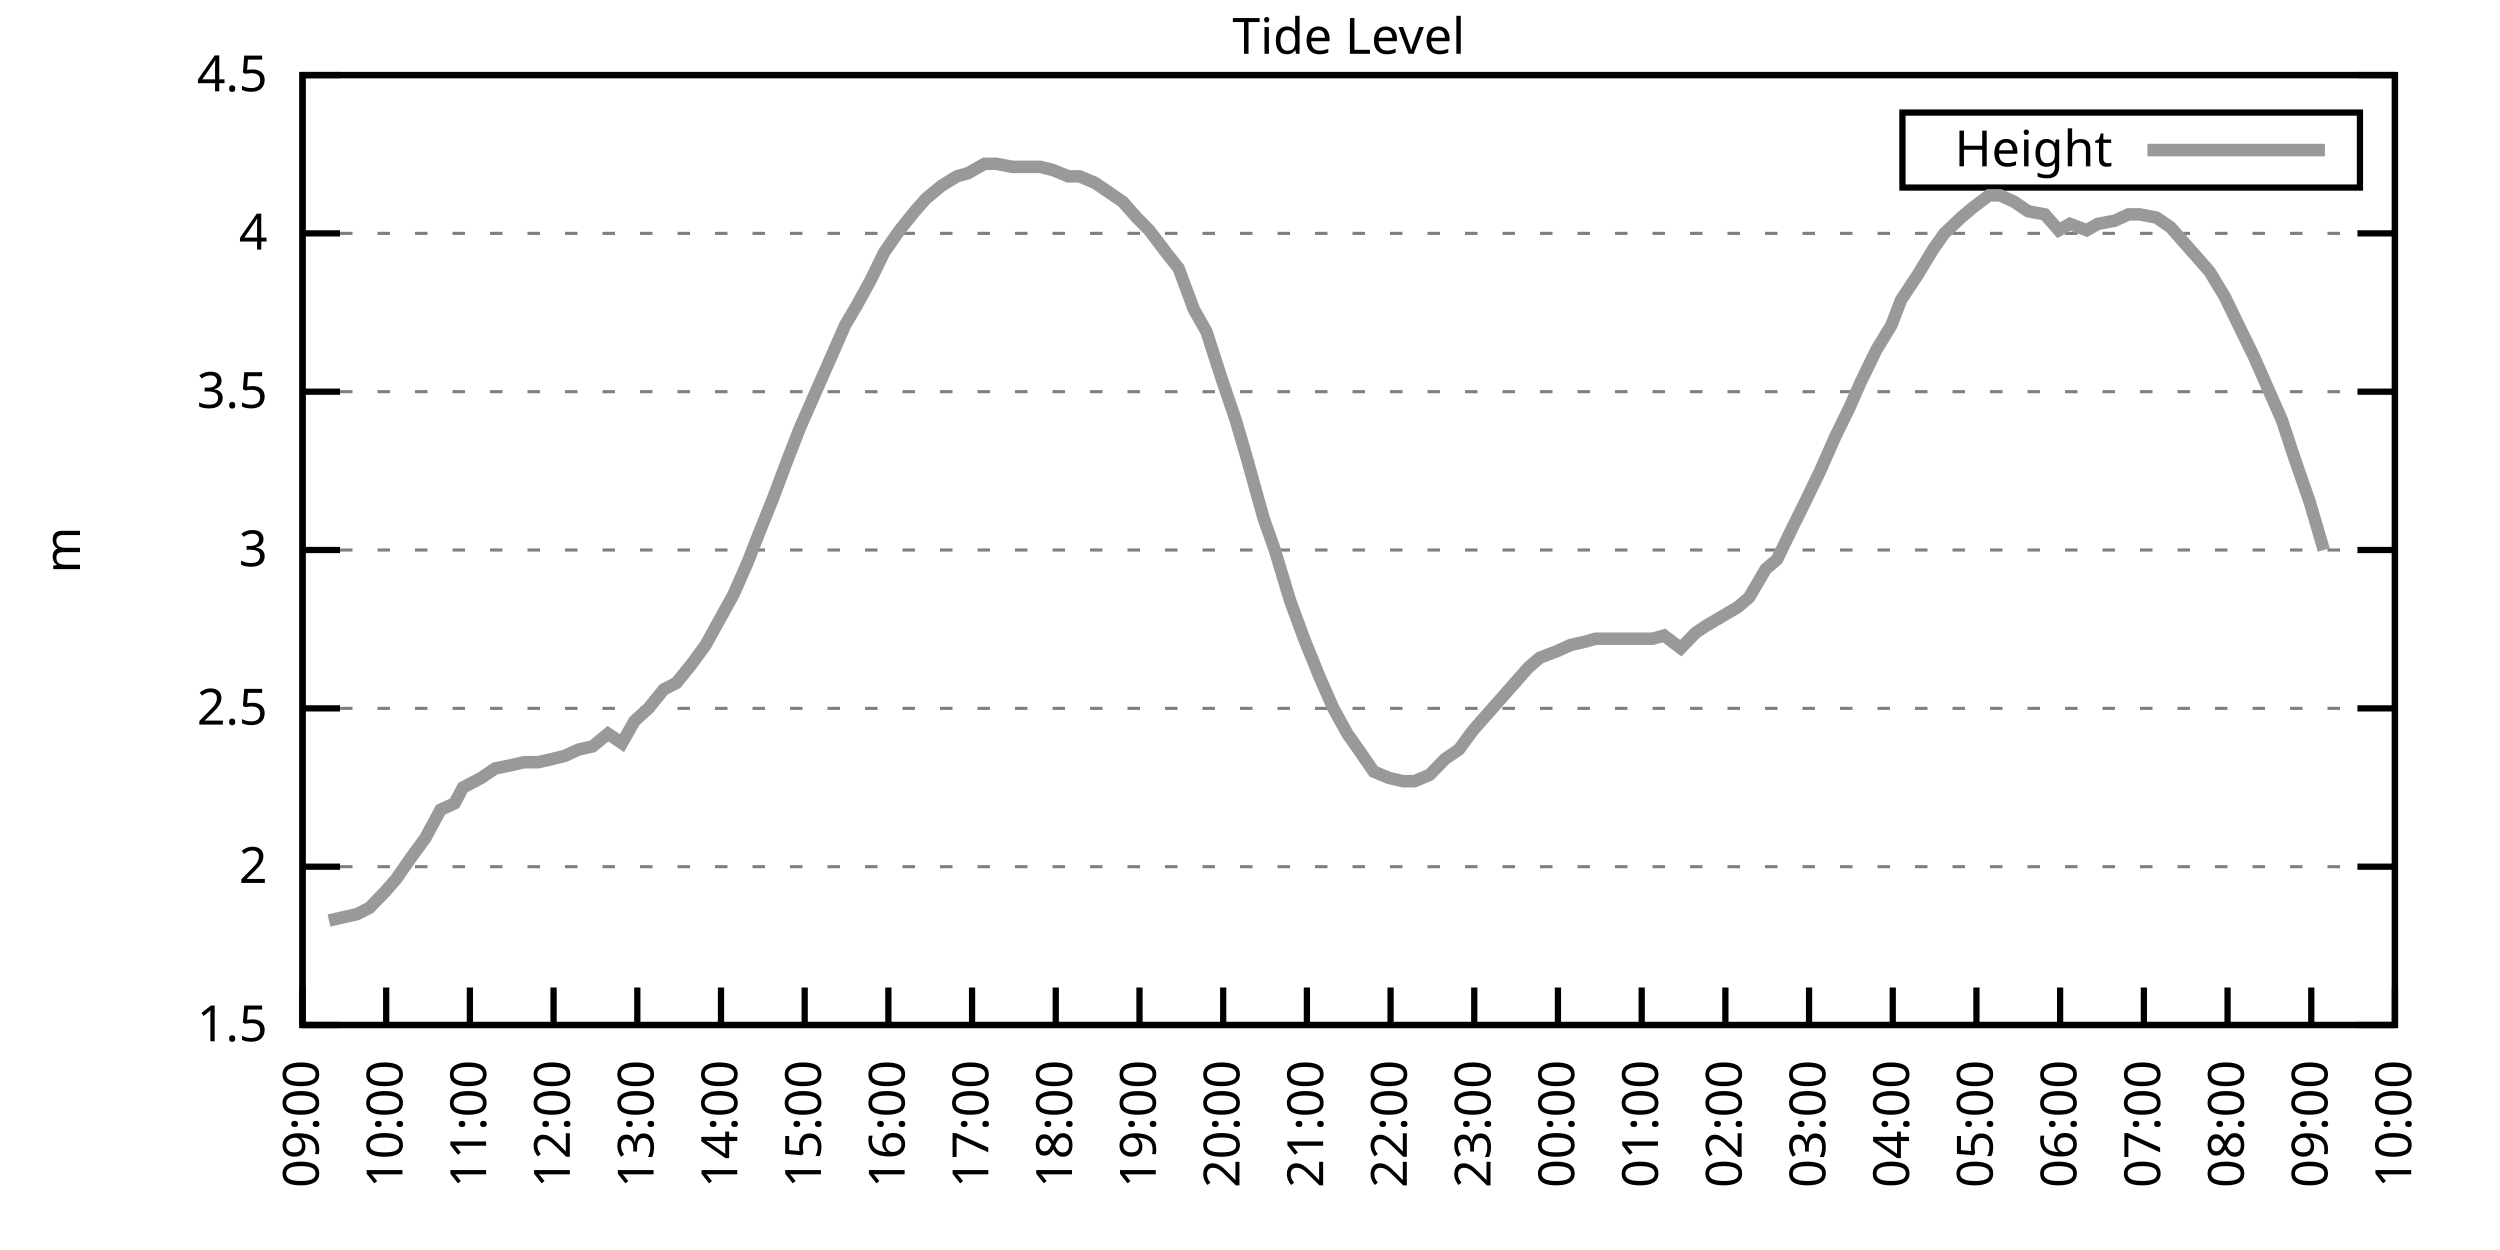
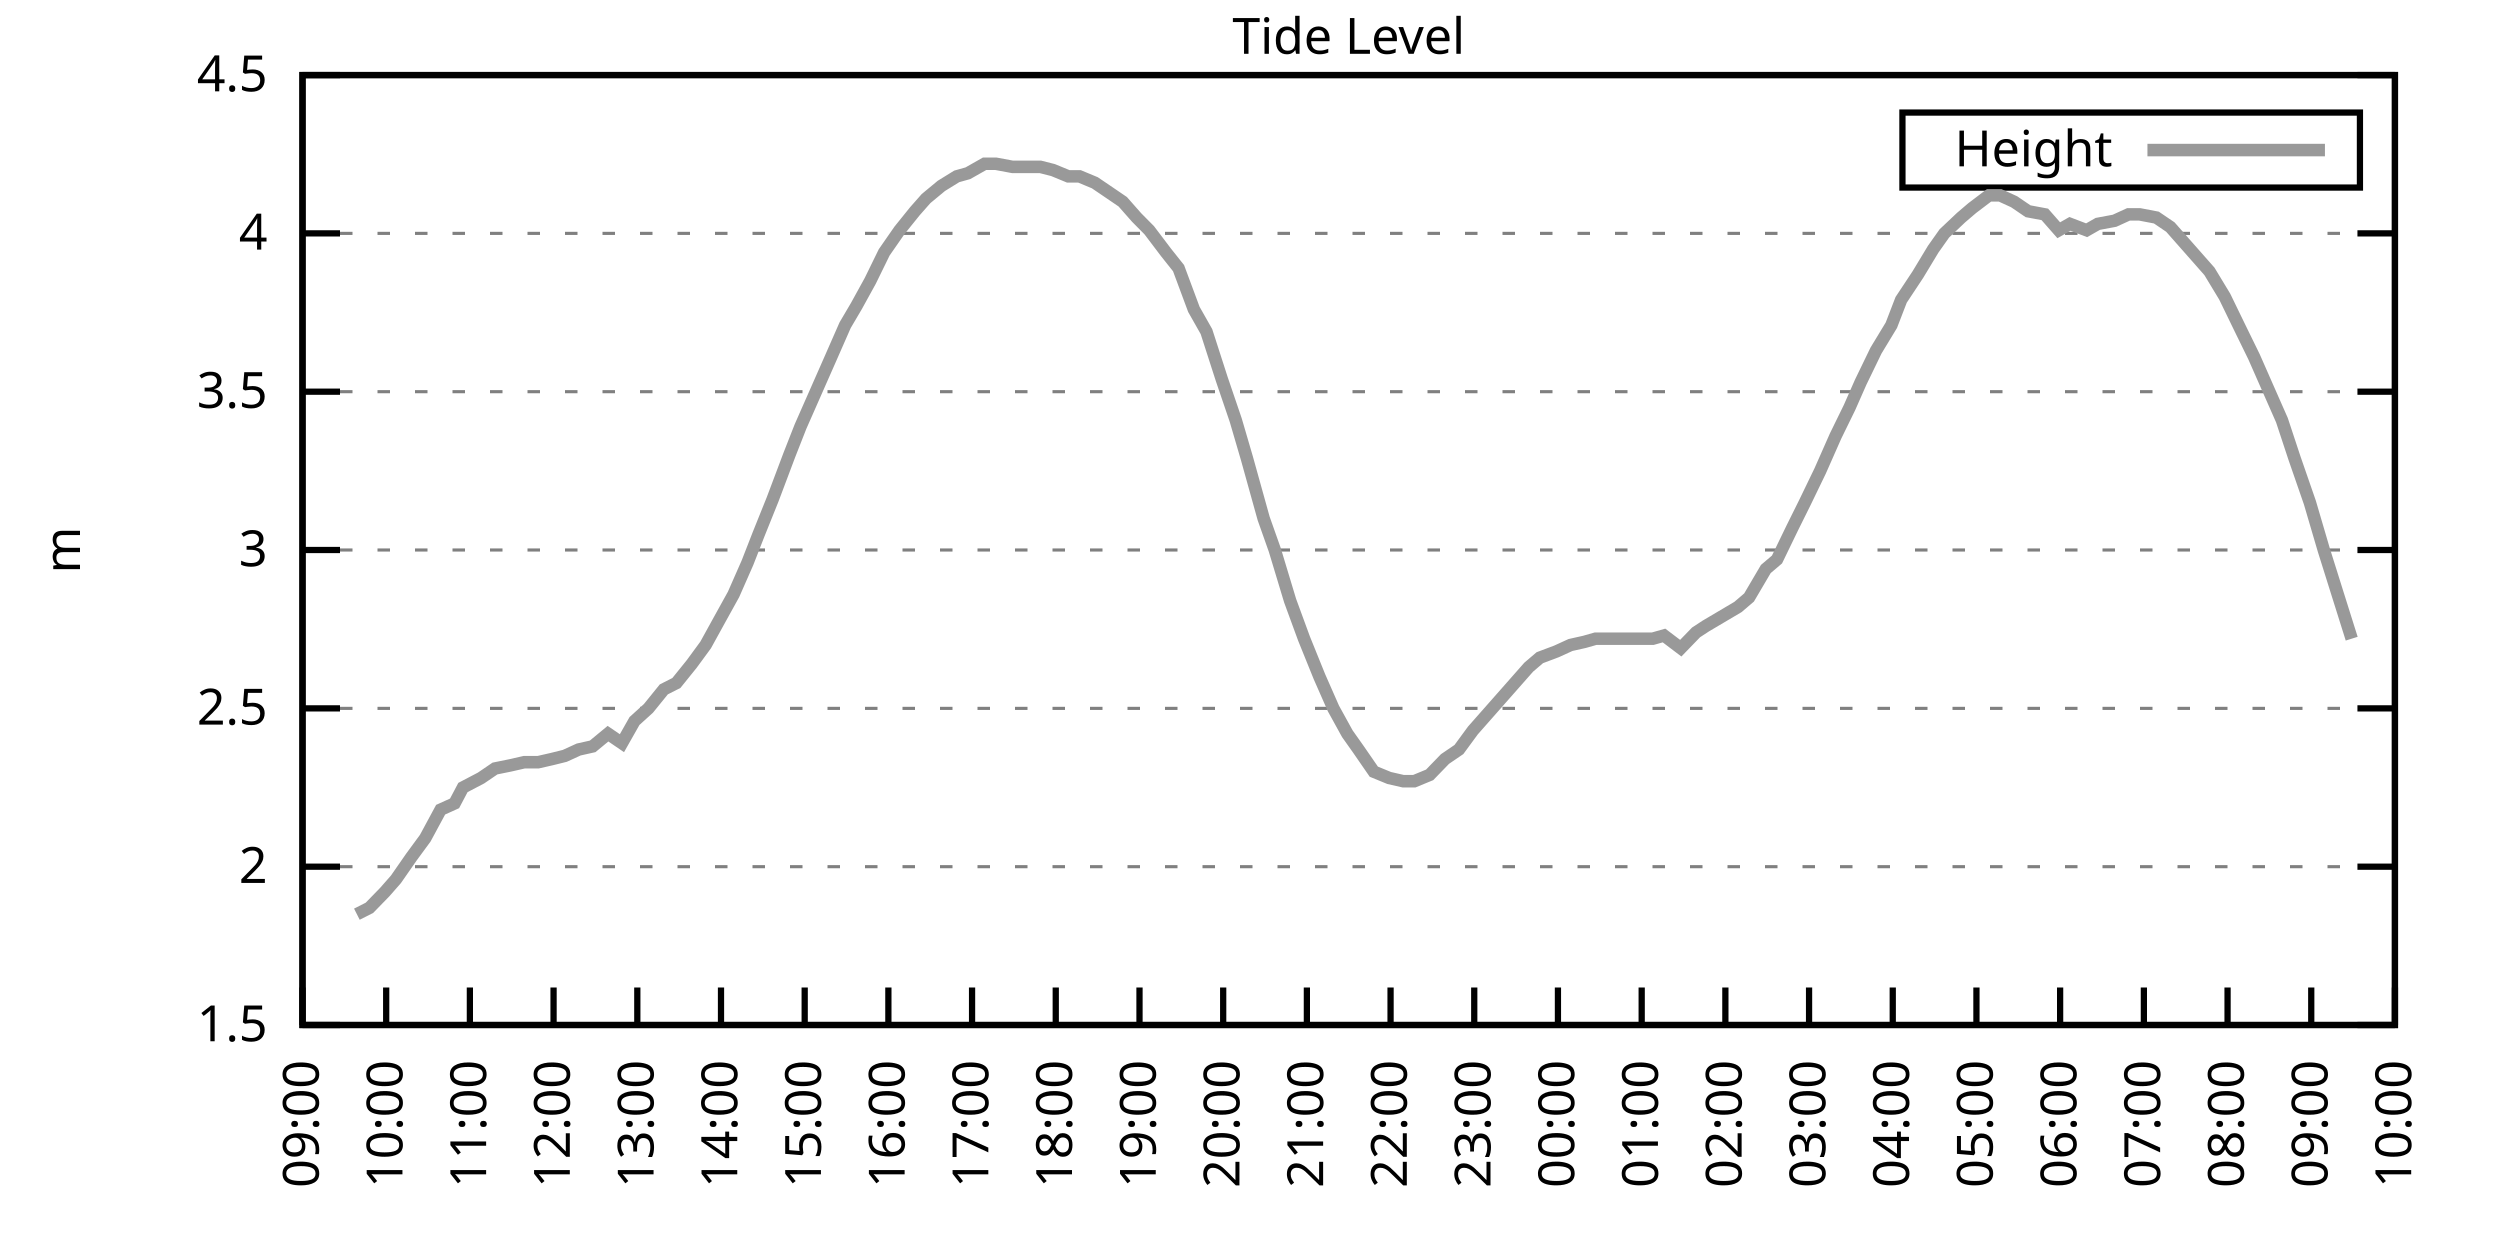
<svg xmlns="http://www.w3.org/2000/svg" xmlns:xlink="http://www.w3.org/1999/xlink" width="400" height="200" viewBox="0 0 400 200">
  <g id="gnuplot_canvas">
    <rect x="0" y="0" width="400" height="200" fill="none" />
    <defs>
      <circle id="gpDot" r="0.5" stroke-width="0.5" stroke="currentColor" />
      <path id="gpPt0" stroke-width="0.333" stroke="currentColor" d="M-1,0 h2 M0,-1 v2" />
      <path id="gpPt1" stroke-width="0.333" stroke="currentColor" d="M-1,-1 L1,1 M1,-1 L-1,1" />
      <path id="gpPt2" stroke-width="0.333" stroke="currentColor" d="M-1,0 L1,0 M0,-1 L0,1 M-1,-1 L1,1 M-1,1 L1,-1" />
      <rect id="gpPt3" stroke-width="0.333" stroke="currentColor" x="-1" y="-1" width="2" height="2" />
      <rect id="gpPt4" stroke-width="0.333" stroke="currentColor" fill="currentColor" x="-1" y="-1" width="2" height="2" />
      <circle id="gpPt5" stroke-width="0.333" stroke="currentColor" cx="0" cy="0" r="1" />
      <use xlink:href="#gpPt5" id="gpPt6" fill="currentColor" stroke="none" />
      <path id="gpPt7" stroke-width="0.333" stroke="currentColor" d="M0,-1.33 L-1.33,0.67 L1.33,0.67 z" />
      <use xlink:href="#gpPt7" id="gpPt8" fill="currentColor" stroke="none" />
      <use xlink:href="#gpPt7" id="gpPt9" stroke="currentColor" transform="rotate(180)" />
      <use xlink:href="#gpPt9" id="gpPt10" fill="currentColor" stroke="none" />
      <use xlink:href="#gpPt3" id="gpPt11" stroke="currentColor" transform="rotate(45)" />
      <use xlink:href="#gpPt11" id="gpPt12" fill="currentColor" stroke="none" />
      <path id="gpPt13" stroke-width="0.333" stroke="currentColor" d="M0,1.330 L1.265,0.411 L0.782,-1.067 L-0.782,-1.076 L-1.265,0.411 z" />
      <use xlink:href="#gpPt13" id="gpPt14" fill="currentColor" stroke="none" />
      <filter id="textbox" filterUnits="objectBoundingBox" x="0" y="0" height="1" width="1">
        <feFlood flood-color="white" flood-opacity="1" result="bgnd" />
        <feComposite in="SourceGraphic" in2="bgnd" operator="atop" />
      </filter>
      <filter id="greybox" filterUnits="objectBoundingBox" x="0" y="0" height="1" width="1">
        <feFlood flood-color="lightgrey" flood-opacity="1" result="grey" />
        <feComposite in="SourceGraphic" in2="grey" operator="atop" />
      </filter>
    </defs>
    <g fill="none" color="white" stroke="currentColor" stroke-width="1.00" stroke-linecap="butt" stroke-linejoin="miter">
</g>
    <g fill="none" color="black" stroke="currentColor" stroke-width="1.00" stroke-linecap="butt" stroke-linejoin="miter">
      <g stroke="none" shape-rendering="crispEdges">
        <polygon fill="rgb(255, 255, 255)" points="48.40,164.00 383.18,164.00 383.18,12.02 48.40,12.02 " />
      </g>
    </g>
    <g fill="none" color="black" stroke="currentColor" stroke-width="1.00" stroke-linecap="butt" stroke-linejoin="miter">
</g>
    <g fill="none" color="black" stroke="black" stroke-width="0.50" stroke-linecap="butt" stroke-linejoin="miter">
</g>
    <g fill="none" color="gray" stroke="currentColor" stroke-width="0.50" stroke-linecap="butt" stroke-linejoin="miter">
      <path stroke="gray" stroke-dasharray="2,4" class="gridline" d="M48.40,164.00 L383.19,164.00  " />
    </g>
    <g fill="none" color="gray" stroke="gray" stroke-width="1.00" stroke-linecap="butt" stroke-linejoin="miter">
</g>
    <g fill="none" color="black" stroke="currentColor" stroke-width="1.00" stroke-linecap="butt" stroke-linejoin="miter">
      <path stroke="black" d="M48.40,164.00 L54.40,164.00 M383.19,164.00 L377.19,164.00  " />
      <g transform="translate(42.80,166.60)" stroke="none" fill="black" font-family="Sans" font-size="8.00" text-anchor="end">
        <text>
          <tspan font-family="Sans"> 1.5</tspan>
        </text>
      </g>
    </g>
    <g fill="none" color="black" stroke="currentColor" stroke-width="1.00" stroke-linecap="butt" stroke-linejoin="miter">
</g>
    <g fill="none" color="black" stroke="black" stroke-width="0.50" stroke-linecap="butt" stroke-linejoin="miter">
</g>
    <g fill="none" color="gray" stroke="currentColor" stroke-width="0.50" stroke-linecap="butt" stroke-linejoin="miter">
      <path stroke="gray" stroke-dasharray="2,4" class="gridline" d="M48.40,138.67 L383.19,138.67  " />
    </g>
    <g fill="none" color="gray" stroke="gray" stroke-width="1.00" stroke-linecap="butt" stroke-linejoin="miter">
</g>
    <g fill="none" color="black" stroke="currentColor" stroke-width="1.00" stroke-linecap="butt" stroke-linejoin="miter">
      <path stroke="black" d="M48.40,138.67 L54.40,138.67 M383.19,138.67 L377.19,138.67  " />
      <g transform="translate(42.80,141.27)" stroke="none" fill="black" font-family="Sans" font-size="8.00" text-anchor="end">
        <text>
          <tspan font-family="Sans"> 2</tspan>
        </text>
      </g>
    </g>
    <g fill="none" color="black" stroke="currentColor" stroke-width="1.00" stroke-linecap="butt" stroke-linejoin="miter">
</g>
    <g fill="none" color="black" stroke="black" stroke-width="0.50" stroke-linecap="butt" stroke-linejoin="miter">
</g>
    <g fill="none" color="gray" stroke="currentColor" stroke-width="0.50" stroke-linecap="butt" stroke-linejoin="miter">
      <path stroke="gray" stroke-dasharray="2,4" class="gridline" d="M48.40,113.34 L383.19,113.34  " />
    </g>
    <g fill="none" color="gray" stroke="gray" stroke-width="1.00" stroke-linecap="butt" stroke-linejoin="miter">
</g>
    <g fill="none" color="black" stroke="currentColor" stroke-width="1.00" stroke-linecap="butt" stroke-linejoin="miter">
      <path stroke="black" d="M48.40,113.34 L54.40,113.34 M383.19,113.34 L377.19,113.34  " />
      <g transform="translate(42.80,115.94)" stroke="none" fill="black" font-family="Sans" font-size="8.00" text-anchor="end">
        <text>
          <tspan font-family="Sans"> 2.5</tspan>
        </text>
      </g>
    </g>
    <g fill="none" color="black" stroke="currentColor" stroke-width="1.00" stroke-linecap="butt" stroke-linejoin="miter">
</g>
    <g fill="none" color="black" stroke="black" stroke-width="0.50" stroke-linecap="butt" stroke-linejoin="miter">
</g>
    <g fill="none" color="gray" stroke="currentColor" stroke-width="0.50" stroke-linecap="butt" stroke-linejoin="miter">
      <path stroke="gray" stroke-dasharray="2,4" class="gridline" d="M48.40,88.00 L383.19,88.00  " />
    </g>
    <g fill="none" color="gray" stroke="gray" stroke-width="1.00" stroke-linecap="butt" stroke-linejoin="miter">
</g>
    <g fill="none" color="black" stroke="currentColor" stroke-width="1.00" stroke-linecap="butt" stroke-linejoin="miter">
      <path stroke="black" d="M48.40,88.00 L54.40,88.00 M383.19,88.00 L377.19,88.00  " />
      <g transform="translate(42.80,90.60)" stroke="none" fill="black" font-family="Sans" font-size="8.00" text-anchor="end">
        <text>
          <tspan font-family="Sans"> 3</tspan>
        </text>
      </g>
    </g>
    <g fill="none" color="black" stroke="currentColor" stroke-width="1.00" stroke-linecap="butt" stroke-linejoin="miter">
</g>
    <g fill="none" color="black" stroke="black" stroke-width="0.50" stroke-linecap="butt" stroke-linejoin="miter">
</g>
    <g fill="none" color="gray" stroke="currentColor" stroke-width="0.50" stroke-linecap="butt" stroke-linejoin="miter">
      <path stroke="gray" stroke-dasharray="2,4" class="gridline" d="M48.40,62.67 L383.19,62.67  " />
    </g>
    <g fill="none" color="gray" stroke="gray" stroke-width="1.00" stroke-linecap="butt" stroke-linejoin="miter">
</g>
    <g fill="none" color="black" stroke="currentColor" stroke-width="1.00" stroke-linecap="butt" stroke-linejoin="miter">
      <path stroke="black" d="M48.40,62.67 L54.40,62.67 M383.19,62.67 L377.19,62.67  " />
      <g transform="translate(42.80,65.27)" stroke="none" fill="black" font-family="Sans" font-size="8.00" text-anchor="end">
        <text>
          <tspan font-family="Sans"> 3.5</tspan>
        </text>
      </g>
    </g>
    <g fill="none" color="black" stroke="currentColor" stroke-width="1.00" stroke-linecap="butt" stroke-linejoin="miter">
</g>
    <g fill="none" color="black" stroke="black" stroke-width="0.50" stroke-linecap="butt" stroke-linejoin="miter">
</g>
    <g fill="none" color="gray" stroke="currentColor" stroke-width="0.50" stroke-linecap="butt" stroke-linejoin="miter">
      <path stroke="gray" stroke-dasharray="2,4" class="gridline" d="M48.40,37.34 L383.19,37.34  " />
    </g>
    <g fill="none" color="gray" stroke="gray" stroke-width="1.00" stroke-linecap="butt" stroke-linejoin="miter">
</g>
    <g fill="none" color="black" stroke="currentColor" stroke-width="1.00" stroke-linecap="butt" stroke-linejoin="miter">
      <path stroke="black" d="M48.40,37.34 L54.40,37.34 M383.19,37.34 L377.19,37.34  " />
      <g transform="translate(42.80,39.94)" stroke="none" fill="black" font-family="Sans" font-size="8.00" text-anchor="end">
        <text>
          <tspan font-family="Sans"> 4</tspan>
        </text>
      </g>
    </g>
    <g fill="none" color="black" stroke="currentColor" stroke-width="1.00" stroke-linecap="butt" stroke-linejoin="miter">
</g>
    <g fill="none" color="black" stroke="black" stroke-width="0.50" stroke-linecap="butt" stroke-linejoin="miter">
</g>
    <g fill="none" color="gray" stroke="currentColor" stroke-width="0.50" stroke-linecap="butt" stroke-linejoin="miter">
      <path stroke="gray" stroke-dasharray="2,4" class="gridline" d="M48.40,12.01 L383.19,12.01  " />
    </g>
    <g fill="none" color="gray" stroke="gray" stroke-width="1.00" stroke-linecap="butt" stroke-linejoin="miter">
</g>
    <g fill="none" color="black" stroke="currentColor" stroke-width="1.00" stroke-linecap="butt" stroke-linejoin="miter">
      <path stroke="black" d="M48.40,12.01 L54.40,12.01 M383.19,12.01 L377.19,12.01  " />
      <g transform="translate(42.80,14.61)" stroke="none" fill="black" font-family="Sans" font-size="8.00" text-anchor="end">
        <text>
          <tspan font-family="Sans"> 4.5</tspan>
        </text>
      </g>
    </g>
    <g fill="none" color="black" stroke="currentColor" stroke-width="1.00" stroke-linecap="butt" stroke-linejoin="miter">
      <path stroke="black" d="M48.40,164.00 L48.40,158.00  " />
      <g transform="translate(51.00,169.60) rotate(270.00)" stroke="none" fill="black" font-family="Sans" font-size="8.00" text-anchor="end">
        <text>
          <tspan font-family="Sans">09:00</tspan>
        </text>
      </g>
    </g>
    <g fill="none" color="black" stroke="currentColor" stroke-width="1.00" stroke-linecap="butt" stroke-linejoin="miter">
      <path stroke="black" d="M61.79,164.00 L61.79,158.00  " />
      <g transform="translate(64.39,169.60) rotate(270.00)" stroke="none" fill="black" font-family="Sans" font-size="8.00" text-anchor="end">
        <text>
          <tspan font-family="Sans">10:00</tspan>
        </text>
      </g>
    </g>
    <g fill="none" color="black" stroke="currentColor" stroke-width="1.00" stroke-linecap="butt" stroke-linejoin="miter">
      <path stroke="black" d="M75.18,164.00 L75.18,158.00  " />
      <g transform="translate(77.78,169.60) rotate(270.00)" stroke="none" fill="black" font-family="Sans" font-size="8.00" text-anchor="end">
        <text>
          <tspan font-family="Sans">11:00</tspan>
        </text>
      </g>
    </g>
    <g fill="none" color="black" stroke="currentColor" stroke-width="1.00" stroke-linecap="butt" stroke-linejoin="miter">
      <path stroke="black" d="M88.57,164.00 L88.57,158.00  " />
      <g transform="translate(91.17,169.60) rotate(270.00)" stroke="none" fill="black" font-family="Sans" font-size="8.00" text-anchor="end">
        <text>
          <tspan font-family="Sans">12:00</tspan>
        </text>
      </g>
    </g>
    <g fill="none" color="black" stroke="currentColor" stroke-width="1.00" stroke-linecap="butt" stroke-linejoin="miter">
      <path stroke="black" d="M101.97,164.00 L101.97,158.00  " />
      <g transform="translate(104.57,169.60) rotate(270.00)" stroke="none" fill="black" font-family="Sans" font-size="8.00" text-anchor="end">
        <text>
          <tspan font-family="Sans">13:00</tspan>
        </text>
      </g>
    </g>
    <g fill="none" color="black" stroke="currentColor" stroke-width="1.00" stroke-linecap="butt" stroke-linejoin="miter">
      <path stroke="black" d="M115.36,164.00 L115.36,158.00  " />
      <g transform="translate(117.96,169.60) rotate(270.00)" stroke="none" fill="black" font-family="Sans" font-size="8.00" text-anchor="end">
        <text>
          <tspan font-family="Sans">14:00</tspan>
        </text>
      </g>
    </g>
    <g fill="none" color="black" stroke="currentColor" stroke-width="1.00" stroke-linecap="butt" stroke-linejoin="miter">
      <path stroke="black" d="M128.75,164.00 L128.75,158.00  " />
      <g transform="translate(131.35,169.60) rotate(270.00)" stroke="none" fill="black" font-family="Sans" font-size="8.00" text-anchor="end">
        <text>
          <tspan font-family="Sans">15:00</tspan>
        </text>
      </g>
    </g>
    <g fill="none" color="black" stroke="currentColor" stroke-width="1.00" stroke-linecap="butt" stroke-linejoin="miter">
      <path stroke="black" d="M142.14,164.00 L142.14,158.00  " />
      <g transform="translate(144.74,169.60) rotate(270.00)" stroke="none" fill="black" font-family="Sans" font-size="8.00" text-anchor="end">
        <text>
          <tspan font-family="Sans">16:00</tspan>
        </text>
      </g>
    </g>
    <g fill="none" color="black" stroke="currentColor" stroke-width="1.00" stroke-linecap="butt" stroke-linejoin="miter">
      <path stroke="black" d="M155.53,164.00 L155.53,158.00  " />
      <g transform="translate(158.13,169.60) rotate(270.00)" stroke="none" fill="black" font-family="Sans" font-size="8.00" text-anchor="end">
        <text>
          <tspan font-family="Sans">17:00</tspan>
        </text>
      </g>
    </g>
    <g fill="none" color="black" stroke="currentColor" stroke-width="1.00" stroke-linecap="butt" stroke-linejoin="miter">
      <path stroke="black" d="M168.92,164.00 L168.92,158.00  " />
      <g transform="translate(171.52,169.60) rotate(270.00)" stroke="none" fill="black" font-family="Sans" font-size="8.00" text-anchor="end">
        <text>
          <tspan font-family="Sans">18:00</tspan>
        </text>
      </g>
    </g>
    <g fill="none" color="black" stroke="currentColor" stroke-width="1.00" stroke-linecap="butt" stroke-linejoin="miter">
      <path stroke="black" d="M182.32,164.00 L182.32,158.00  " />
      <g transform="translate(184.92,169.60) rotate(270.00)" stroke="none" fill="black" font-family="Sans" font-size="8.00" text-anchor="end">
        <text>
          <tspan font-family="Sans">19:00</tspan>
        </text>
      </g>
    </g>
    <g fill="none" color="black" stroke="currentColor" stroke-width="1.00" stroke-linecap="butt" stroke-linejoin="miter">
      <path stroke="black" d="M195.71,164.00 L195.71,158.00  " />
      <g transform="translate(198.31,169.60) rotate(270.00)" stroke="none" fill="black" font-family="Sans" font-size="8.00" text-anchor="end">
        <text>
          <tspan font-family="Sans">20:00</tspan>
        </text>
      </g>
    </g>
    <g fill="none" color="black" stroke="currentColor" stroke-width="1.00" stroke-linecap="butt" stroke-linejoin="miter">
      <path stroke="black" d="M209.10,164.00 L209.10,158.00  " />
      <g transform="translate(211.70,169.60) rotate(270.00)" stroke="none" fill="black" font-family="Sans" font-size="8.00" text-anchor="end">
        <text>
          <tspan font-family="Sans">21:00</tspan>
        </text>
      </g>
    </g>
    <g fill="none" color="black" stroke="currentColor" stroke-width="1.00" stroke-linecap="butt" stroke-linejoin="miter">
      <path stroke="black" d="M222.49,164.00 L222.49,158.00  " />
      <g transform="translate(225.09,169.60) rotate(270.00)" stroke="none" fill="black" font-family="Sans" font-size="8.00" text-anchor="end">
        <text>
          <tspan font-family="Sans">22:00</tspan>
        </text>
      </g>
    </g>
    <g fill="none" color="black" stroke="currentColor" stroke-width="1.00" stroke-linecap="butt" stroke-linejoin="miter">
      <path stroke="black" d="M235.88,164.00 L235.88,158.00  " />
      <g transform="translate(238.48,169.60) rotate(270.00)" stroke="none" fill="black" font-family="Sans" font-size="8.00" text-anchor="end">
        <text>
          <tspan font-family="Sans">23:00</tspan>
        </text>
      </g>
    </g>
    <g fill="none" color="black" stroke="currentColor" stroke-width="1.00" stroke-linecap="butt" stroke-linejoin="miter">
      <path stroke="black" d="M249.27,164.00 L249.27,158.00  " />
      <g transform="translate(251.87,169.60) rotate(270.00)" stroke="none" fill="black" font-family="Sans" font-size="8.00" text-anchor="end">
        <text>
          <tspan font-family="Sans">00:00</tspan>
        </text>
      </g>
    </g>
    <g fill="none" color="black" stroke="currentColor" stroke-width="1.00" stroke-linecap="butt" stroke-linejoin="miter">
      <path stroke="black" d="M262.67,164.00 L262.67,158.00  " />
      <g transform="translate(265.27,169.60) rotate(270.00)" stroke="none" fill="black" font-family="Sans" font-size="8.00" text-anchor="end">
        <text>
          <tspan font-family="Sans">01:00</tspan>
        </text>
      </g>
    </g>
    <g fill="none" color="black" stroke="currentColor" stroke-width="1.00" stroke-linecap="butt" stroke-linejoin="miter">
      <path stroke="black" d="M276.06,164.00 L276.06,158.00  " />
      <g transform="translate(278.66,169.60) rotate(270.00)" stroke="none" fill="black" font-family="Sans" font-size="8.00" text-anchor="end">
        <text>
          <tspan font-family="Sans">02:00</tspan>
        </text>
      </g>
    </g>
    <g fill="none" color="black" stroke="currentColor" stroke-width="1.00" stroke-linecap="butt" stroke-linejoin="miter">
      <path stroke="black" d="M289.45,164.00 L289.45,158.00  " />
      <g transform="translate(292.05,169.60) rotate(270.00)" stroke="none" fill="black" font-family="Sans" font-size="8.00" text-anchor="end">
        <text>
          <tspan font-family="Sans">03:00</tspan>
        </text>
      </g>
    </g>
    <g fill="none" color="black" stroke="currentColor" stroke-width="1.00" stroke-linecap="butt" stroke-linejoin="miter">
      <path stroke="black" d="M302.84,164.00 L302.84,158.00  " />
      <g transform="translate(305.44,169.60) rotate(270.00)" stroke="none" fill="black" font-family="Sans" font-size="8.00" text-anchor="end">
        <text>
          <tspan font-family="Sans">04:00</tspan>
        </text>
      </g>
    </g>
    <g fill="none" color="black" stroke="currentColor" stroke-width="1.00" stroke-linecap="butt" stroke-linejoin="miter">
      <path stroke="black" d="M316.23,164.00 L316.23,158.00  " />
      <g transform="translate(318.83,169.60) rotate(270.00)" stroke="none" fill="black" font-family="Sans" font-size="8.00" text-anchor="end">
        <text>
          <tspan font-family="Sans">05:00</tspan>
        </text>
      </g>
    </g>
    <g fill="none" color="black" stroke="currentColor" stroke-width="1.00" stroke-linecap="butt" stroke-linejoin="miter">
      <path stroke="black" d="M329.62,164.00 L329.62,158.00  " />
      <g transform="translate(332.22,169.60) rotate(270.00)" stroke="none" fill="black" font-family="Sans" font-size="8.00" text-anchor="end">
        <text>
          <tspan font-family="Sans">06:00</tspan>
        </text>
      </g>
    </g>
    <g fill="none" color="black" stroke="currentColor" stroke-width="1.00" stroke-linecap="butt" stroke-linejoin="miter">
      <path stroke="black" d="M343.02,164.00 L343.02,158.00  " />
      <g transform="translate(345.62,169.60) rotate(270.00)" stroke="none" fill="black" font-family="Sans" font-size="8.00" text-anchor="end">
        <text>
          <tspan font-family="Sans">07:00</tspan>
        </text>
      </g>
    </g>
    <g fill="none" color="black" stroke="currentColor" stroke-width="1.00" stroke-linecap="butt" stroke-linejoin="miter">
      <path stroke="black" d="M356.41,164.00 L356.41,158.00  " />
      <g transform="translate(359.01,169.60) rotate(270.00)" stroke="none" fill="black" font-family="Sans" font-size="8.00" text-anchor="end">
        <text>
          <tspan font-family="Sans">08:00</tspan>
        </text>
      </g>
    </g>
    <g fill="none" color="black" stroke="currentColor" stroke-width="1.00" stroke-linecap="butt" stroke-linejoin="miter">
      <path stroke="black" d="M369.80,164.00 L369.80,158.00  " />
      <g transform="translate(372.40,169.60) rotate(270.00)" stroke="none" fill="black" font-family="Sans" font-size="8.00" text-anchor="end">
        <text>
          <tspan font-family="Sans">09:00</tspan>
        </text>
      </g>
    </g>
    <g fill="none" color="black" stroke="currentColor" stroke-width="1.00" stroke-linecap="butt" stroke-linejoin="miter">
      <path stroke="black" d="M383.19,164.00 L383.19,158.00  " />
      <g transform="translate(385.79,169.60) rotate(270.00)" stroke="none" fill="black" font-family="Sans" font-size="8.00" text-anchor="end">
        <text>
          <tspan font-family="Sans">10:00</tspan>
        </text>
      </g>
    </g>
    <g fill="none" color="black" stroke="currentColor" stroke-width="1.00" stroke-linecap="butt" stroke-linejoin="miter">
</g>
    <g fill="none" color="black" stroke="currentColor" stroke-width="1.00" stroke-linecap="butt" stroke-linejoin="miter">
      <path stroke="black" d="M48.40,12.01 L48.40,164.00 L383.19,164.00 L383.19,12.01 L48.40,12.01 Z  " />
    </g>
    <g fill="none" color="black" stroke="currentColor" stroke-width="1.00" stroke-linecap="butt" stroke-linejoin="miter">
</g>
    <g fill="none" color="black" stroke="currentColor" stroke-width="1.00" stroke-linecap="butt" stroke-linejoin="miter">
      <path stroke="black" d="M304.39,30.01 L304.39,18.01 L377.59,18.01 L377.59,30.01 L304.39,30.01 Z  " />
    </g>
    <g id="Tide_level_plot_1">
      <g fill="none" color="white" stroke="black" stroke-width="2.00" stroke-linecap="butt" stroke-linejoin="miter">
</g>
      <g fill="none" color="black" stroke="currentColor" stroke-width="2.00" stroke-linecap="butt" stroke-linejoin="miter">
        <g transform="translate(337.99,26.61)" stroke="none" fill="black" font-family="Sans" font-size="8.00" text-anchor="end">
          <text>
            <tspan font-family="Sans">Height</tspan>
          </text>
        </g>
      </g>
      <g fill="none" color="black" stroke="currentColor" stroke-width="2.00" stroke-linecap="butt" stroke-linejoin="miter">
-         <path stroke="rgb(153, 153, 153)" d="M343.59,24.01 L371.99,24.01 M52.64,147.28 L54.87,146.77 L57.10,146.27 L59.11,145.25 L61.57,142.72 L63.35,140.69   L65.81,137.15 L68.04,134.11 L70.50,129.55 L72.73,128.54 L74.07,126.00 L76.97,124.48 L79.20,122.96 L81.66,122.46   L83.89,121.95 L86.12,121.95 L88.35,121.44 L90.36,120.94 L92.59,119.92 L94.82,119.42 L97.28,117.39 L99.51,118.91   L101.52,115.36 L103.75,113.34 L106.21,110.30 L108.22,109.28 L110.67,106.24 L112.90,103.20 L115.13,99.15 L117.37,95.10   L119.60,90.03 L121.38,85.47 L123.62,79.90 L126.29,72.81 L128.08,68.25 L130.09,63.69 L132.77,57.61 L135.22,52.03   L137.01,48.99 L139.24,44.94 L141.47,40.38 L143.93,36.84 L146.38,33.80 L148.17,31.77 L150.62,29.74 L153.08,28.22   L154.86,27.72 L157.54,26.20 L159.33,26.20 L162.01,26.70 L163.79,26.70 L166.47,26.70 L168.48,27.21 L170.93,28.22   L172.72,28.22 L175.17,29.24 L177.41,30.76 L179.64,32.28 L181.87,34.81 L183.88,36.84 L186.56,40.38 L188.57,42.91   L191.02,49.50 L193.03,53.05 L195.48,60.65 L197.72,67.23 L199.50,73.31 L202.18,82.94 L203.97,88.00 L206.42,96.11   L208.65,102.19 L211.11,108.27 L213.34,113.34 L215.57,117.39 L217.36,119.92 L219.81,123.47 L222.27,124.48 L224.50,124.99   L226.29,124.99 L228.74,123.98 L231.20,121.44 L233.43,119.92 L235.66,116.88 L237.89,114.35 L240.12,111.82 L242.36,109.28   L244.59,106.75 L246.37,105.23 L249.05,104.22 L251.28,103.20 L253.51,102.70 L255.30,102.19 L257.53,102.19 L259.99,102.19   L261.77,102.19 L264.45,102.19 L266.24,101.68 L268.92,103.71 L271.37,101.18 L272.93,100.16 L278.07,97.12 L279.85,95.60   L282.53,91.04 L284.32,89.52 L286.77,84.46 L288.78,80.41 L291.23,75.34 L293.69,69.77 L295.92,65.21 L297.71,61.15   L300.16,56.09 L302.62,52.03 L304.18,47.98 L306.86,43.93 L309.31,39.87 L311.10,37.34 L313.78,34.81 L315.56,33.29   L318.24,31.26 L320.03,31.26 L322.26,32.28 L324.49,33.80 L327.17,34.30 L329.40,36.84 L331.19,35.82 L333.86,36.84   L335.65,35.82 L338.33,35.32 L340.56,34.30 L342.35,34.30 L345.02,34.81 L347.26,36.33 L349.49,38.86 L353.51,43.42   L355.96,47.47 L358.42,52.54 L360.65,57.10 L362.88,62.17 L365.11,67.23 L367.12,73.31 L369.58,80.41 L371.81,88.00    " />
+         <path stroke="rgb(153, 153, 153)" d="M343.59,24.01 L371.99,24.01 M57.10,146.27 L59.11,145.25 L61.57,142.72 L63.35,140.69 L65.81,137.15 L68.04,134.11   L70.50,129.55 L72.73,128.54 L74.07,126.00 L76.97,124.48 L79.20,122.96 L81.66,122.46 L83.89,121.95 L86.12,121.95   L88.35,121.44 L90.36,120.94 L92.59,119.92 L94.82,119.42 L97.28,117.39 L99.51,118.91 L101.52,115.36 L103.75,113.34   L106.21,110.30 L108.22,109.28 L110.67,106.24 L112.90,103.20 L115.13,99.15 L117.37,95.10 L119.60,90.03 L121.38,85.47   L123.62,79.90 L126.29,72.81 L128.08,68.25 L130.09,63.69 L132.77,57.61 L135.22,52.03 L137.01,48.99 L139.24,44.94   L141.47,40.38 L143.93,36.84 L146.38,33.80 L148.17,31.77 L150.62,29.74 L153.08,28.22 L154.86,27.72 L157.54,26.20   L159.33,26.20 L162.01,26.70 L163.79,26.70 L166.47,26.70 L168.48,27.21 L170.93,28.22 L172.72,28.22 L175.17,29.24   L177.41,30.76 L179.64,32.28 L181.87,34.81 L183.88,36.84 L186.56,40.38 L188.57,42.91 L191.02,49.50 L193.03,53.05   L195.48,60.65 L197.72,67.23 L199.50,73.31 L202.18,82.94 L203.97,88.00 L206.42,96.11 L208.65,102.19 L211.11,108.27   L213.34,113.34 L215.57,117.39 L217.36,119.92 L219.81,123.47 L222.27,124.48 L224.50,124.99 L226.29,124.99 L228.74,123.98   L231.20,121.44 L233.43,119.92 L235.66,116.88 L237.89,114.35 L240.12,111.82 L242.36,109.28 L244.59,106.75 L246.37,105.23   L249.05,104.22 L251.28,103.20 L253.51,102.70 L255.30,102.19 L257.53,102.19 L259.99,102.19 L261.77,102.19 L264.45,102.19   L266.24,101.68 L268.92,103.71 L271.37,101.18 L272.93,100.16 L278.07,97.12 L279.85,95.60 L282.53,91.04 L284.32,89.52   L286.77,84.46 L288.78,80.41 L291.23,75.34 L293.69,69.77 L295.92,65.21 L297.71,61.15 L300.16,56.09 L302.62,52.03   L304.18,47.98 L306.86,43.93 L309.31,39.87 L311.10,37.34 L313.78,34.81 L315.56,33.29 L318.24,31.26 L320.03,31.26   L322.26,32.28 L324.49,33.80 L327.17,34.30 L329.40,36.84 L331.19,35.82 L333.86,36.84 L335.65,35.82 L338.33,35.32   L340.56,34.30 L342.35,34.30 L345.02,34.81 L347.26,36.33 L349.49,38.86 L353.51,43.42 L355.96,47.47 L358.42,52.54   L360.65,57.10 L362.88,62.17 L365.11,67.23 L367.12,73.31 L369.58,80.41 L371.81,88.00 L374.04,95.10 L376.27,102.19    " />
      </g>
    </g>
    <g fill="none" color="black" stroke="currentColor" stroke-width="2.00" stroke-linecap="butt" stroke-linejoin="miter">
</g>
    <g fill="none" color="black" stroke="black" stroke-width="1.00" stroke-linecap="butt" stroke-linejoin="miter">
</g>
    <g fill="none" color="black" stroke="currentColor" stroke-width="1.00" stroke-linecap="butt" stroke-linejoin="miter">
      <path stroke="black" d="M48.40,12.01 L48.40,164.00 L383.19,164.00 L383.19,12.01 L48.40,12.01 Z  " />
      <g transform="translate(12.80,88.01) rotate(270.00)" stroke="none" fill="black" font-family="Sans" font-size="8.00" text-anchor="middle">
        <text>
          <tspan font-family="Sans">m</tspan>
        </text>
      </g>
    </g>
    <g fill="none" color="black" stroke="currentColor" stroke-width="1.00" stroke-linecap="butt" stroke-linejoin="miter">
</g>
    <g fill="none" color="black" stroke="currentColor" stroke-width="1.00" stroke-linecap="butt" stroke-linejoin="miter">
      <g transform="translate(215.79,8.61)" stroke="none" fill="black" font-family="Sans" font-size="8.00" text-anchor="middle">
        <text>
          <tspan font-family="Sans">Tide Level</tspan>
        </text>
      </g>
    </g>
    <g fill="none" color="black" stroke="currentColor" stroke-width="1.00" stroke-linecap="butt" stroke-linejoin="miter">
</g>
  </g>
</svg>
